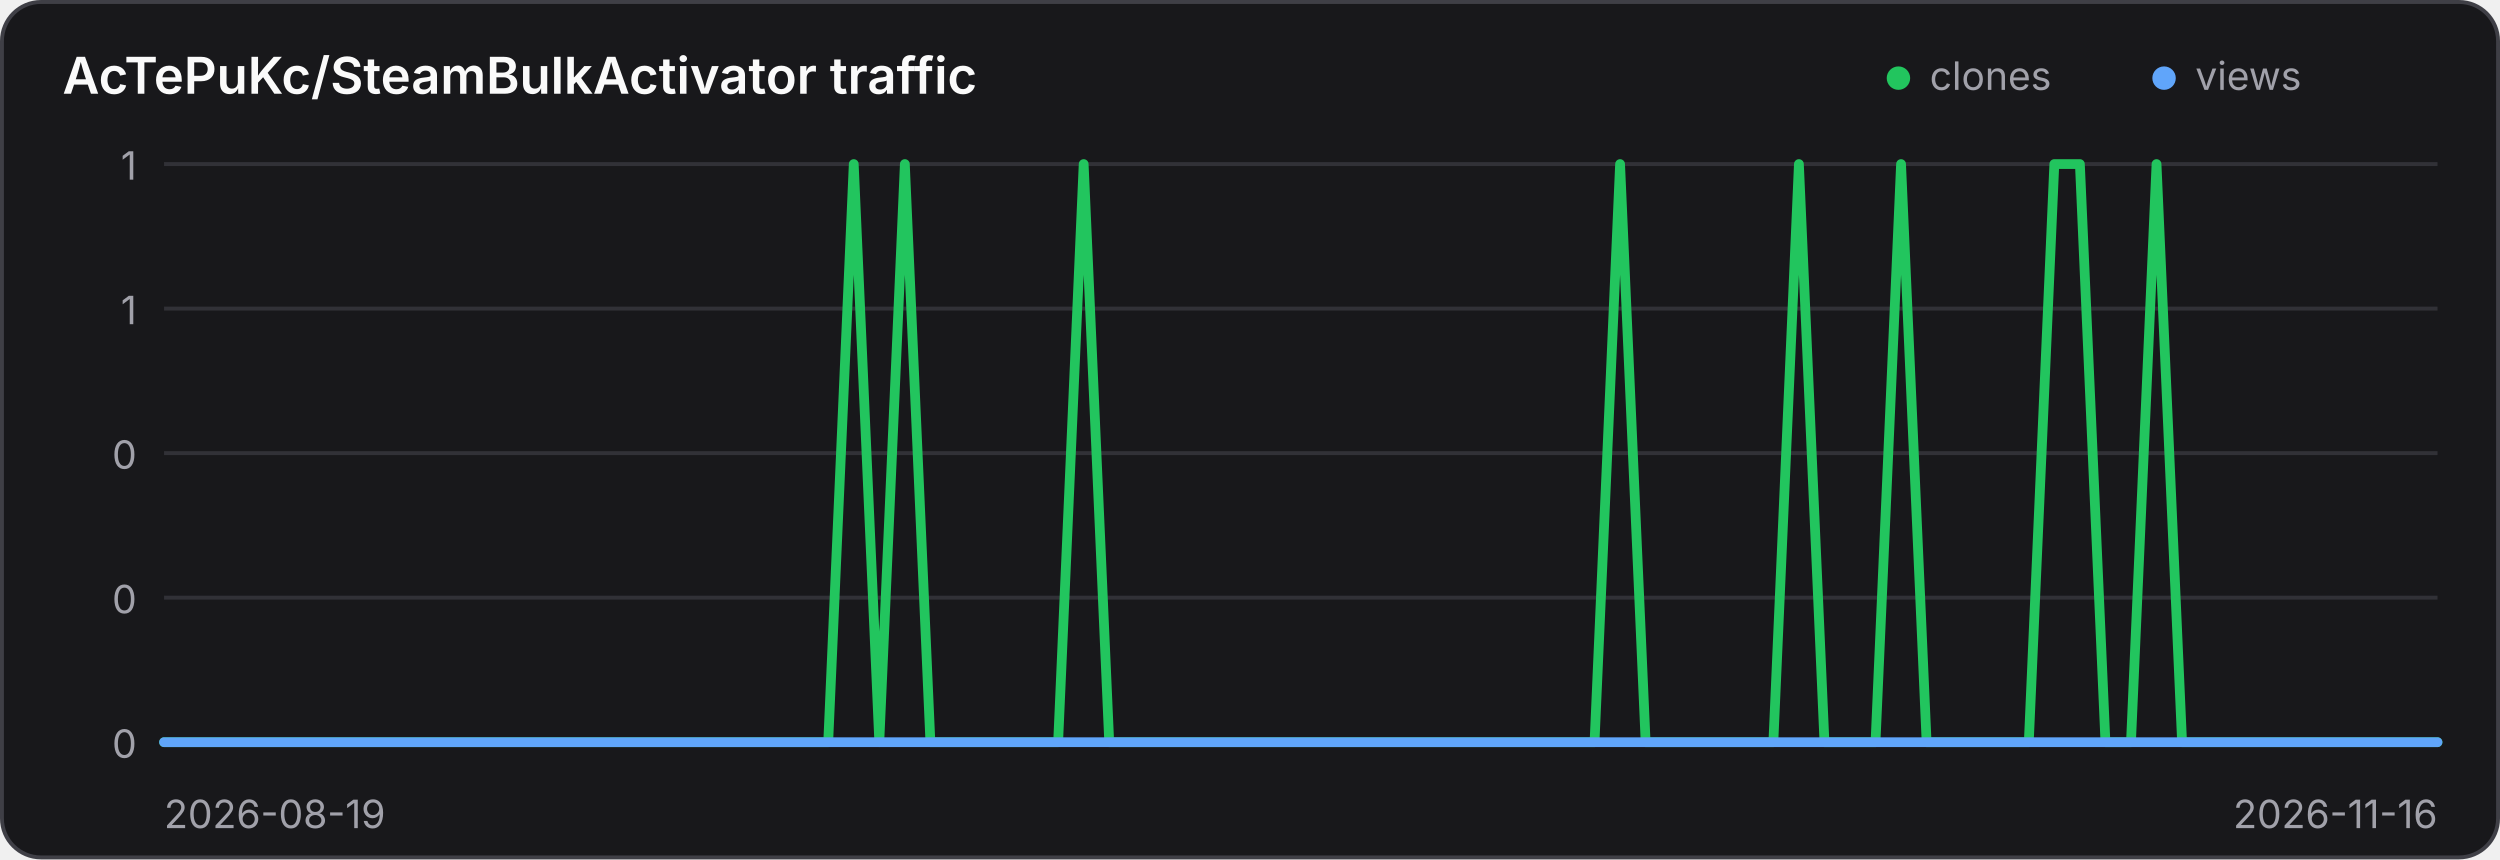
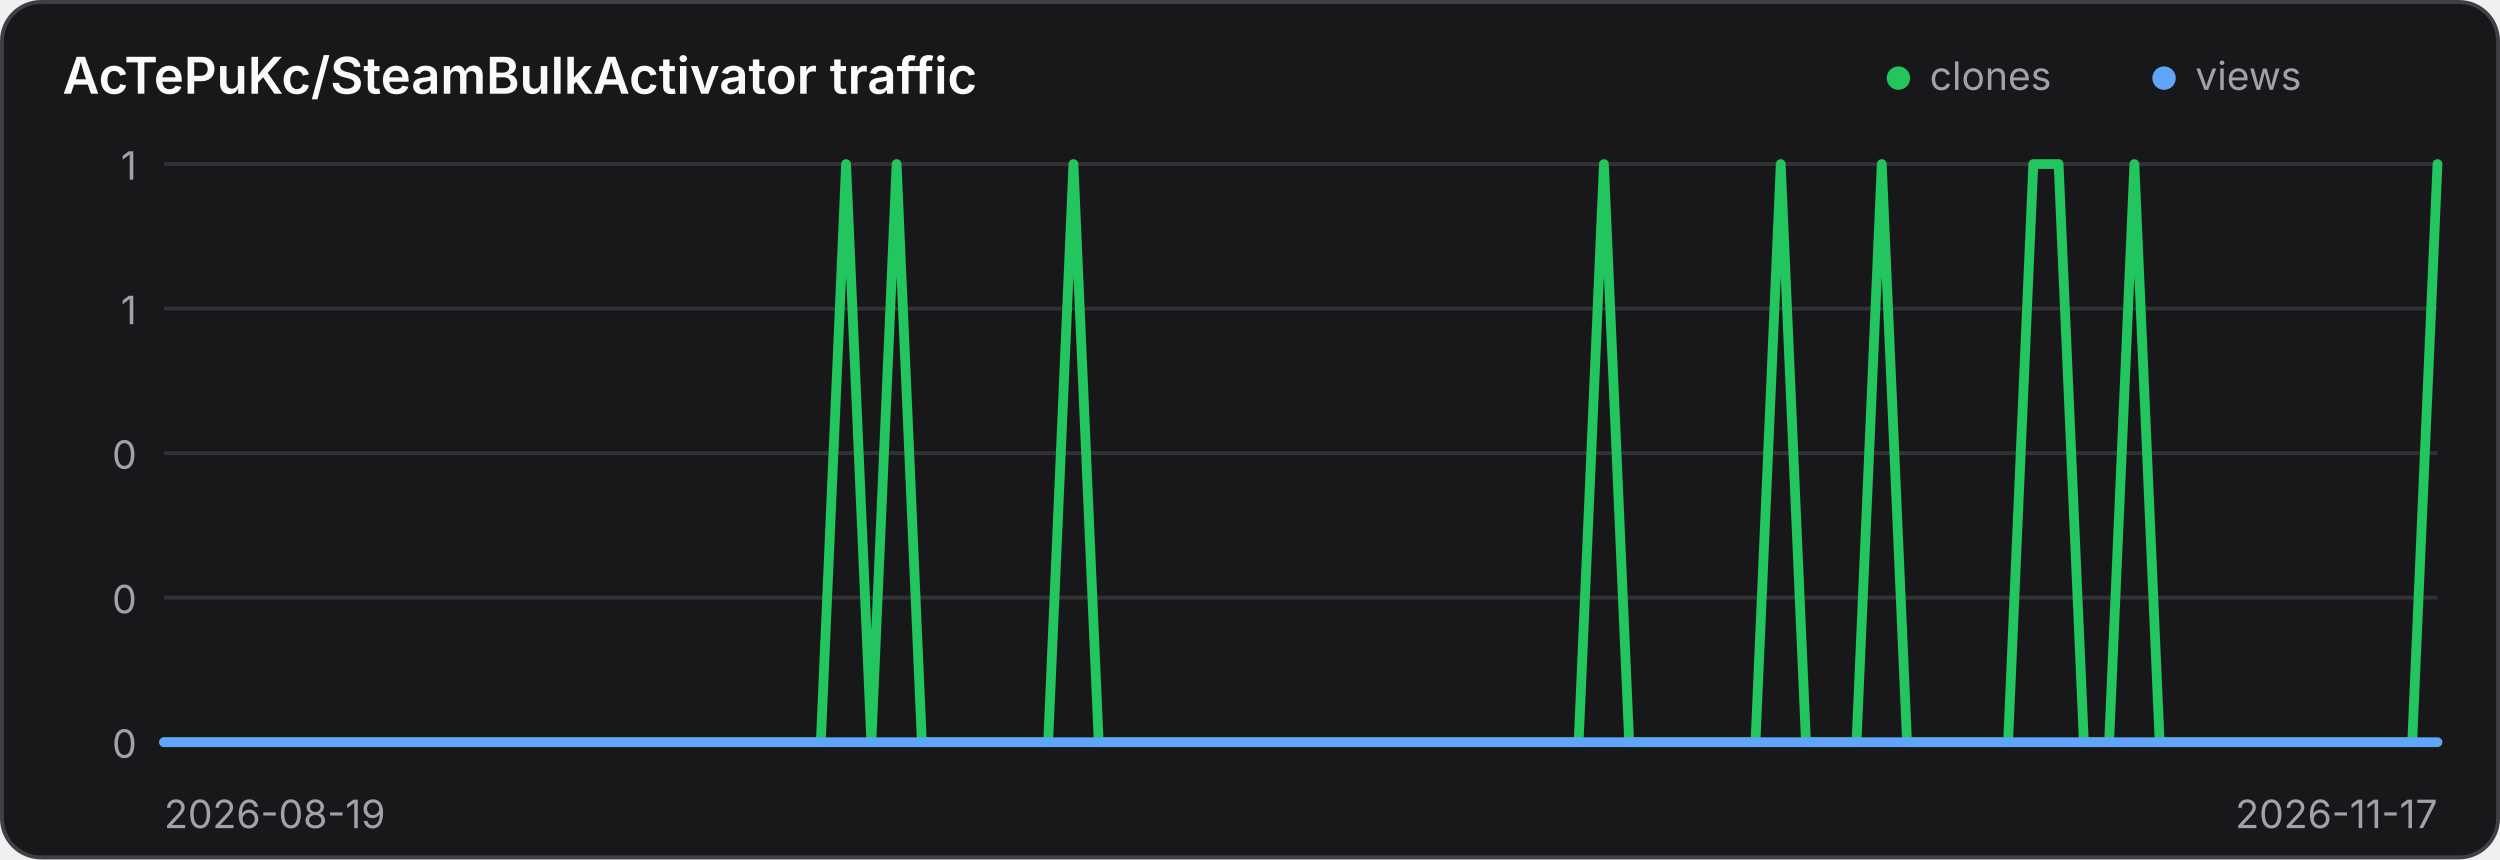
<svg xmlns="http://www.w3.org/2000/svg" width="640" height="220" viewBox="0 0 640 220" role="img" aria-label="Traffic history for AcTePuKc/SteamBulkActivator">
  <style>
    .panel { fill: #18181b; stroke: #3f3f46; }
    .title { fill: #fafafa; }
    .axis { fill: #a1a1aa; font: 10px Inter,ui-sans-serif,system-ui,sans-serif; }
    .grid { stroke: #3f3f46; stroke-width: 1; opacity: .65; }
    @media (prefers-color-scheme: light) {
      .panel { fill: #ffffff; stroke: #d4d4d8; }
      .title { fill: #18181b; }
      .axis { fill: #71717a; }
      .grid { stroke: #d4d4d8; }
    }
  </style>
  <rect class="panel" x="0.5" y="0.5" width="639" height="219" rx="10" stroke-width="1" />
  <text class="title" x="16" y="24" font-family="Inter,ui-sans-serif,system-ui,sans-serif" font-size="13" font-weight="600">AcTePuKc/SteamBulkActivator traffic</text>
  <circle cx="486" cy="20" r="3" fill="#22c55e" />
  <text class="axis" x="494" y="23">clones</text>
  <circle cx="554" cy="20" r="3" fill="#60a5fa" />
  <text class="axis" x="562" y="23">views</text>
  <line class="grid" x1="42" y1="42.00" x2="624" y2="42.00" />
  <text class="axis" x="35" y="46.00" text-anchor="end">1</text>
  <line class="grid" x1="42" y1="79.00" x2="624" y2="79.00" />
  <text class="axis" x="35" y="83.00" text-anchor="end">1</text>
  <line class="grid" x1="42" y1="116.00" x2="624" y2="116.00" />
  <text class="axis" x="35" y="120.00" text-anchor="end">0</text>
  <line class="grid" x1="42" y1="153.00" x2="624" y2="153.00" />
  <text class="axis" x="35" y="157.00" text-anchor="end">0</text>
  <line class="grid" x1="42" y1="190.00" x2="624" y2="190.00" />
  <text class="axis" x="35" y="194.00" text-anchor="end">0</text>
-   <polyline points="42.00,190.00 48.54,190.00 55.08,190.00 61.62,190.00 68.16,190.00 74.70,190.00 81.24,190.00 87.78,190.00 94.31,190.00 100.85,190.00 107.39,190.00 113.93,190.00 120.47,190.00 127.01,190.00 133.55,190.00 140.09,190.00 146.63,190.00 153.17,190.00 159.71,190.00 166.25,190.00 172.79,190.00 179.33,190.00 185.87,190.00 192.40,190.00 198.94,190.00 205.48,190.00 212.02,190.00 218.56,42.00 225.10,190.00 231.64,42.00 238.18,190.00 244.72,190.00 251.26,190.00 257.80,190.00 264.34,190.00 270.88,190.00 277.42,42.00 283.96,190.00 290.49,190.00 297.03,190.00 303.57,190.00 310.11,190.00 316.65,190.00 323.19,190.00 329.73,190.00 336.27,190.00 342.81,190.00 349.35,190.00 355.89,190.00 362.43,190.00 368.97,190.00 375.51,190.00 382.04,190.00 388.58,190.00 395.12,190.00 401.66,190.00 408.20,190.00 414.74,42.00 421.28,190.00 427.82,190.00 434.36,190.00 440.90,190.00 447.44,190.00 453.98,190.00 460.52,42.00 467.06,190.00 473.60,190.00 480.13,190.00 486.67,42.00 493.21,190.00 499.75,190.00 506.29,190.00 512.83,190.00 519.37,190.00 525.91,42.00 532.45,42.00 538.99,190.00 545.53,190.00 552.07,42.00 558.61,190.00 565.15,190.00 571.69,190.00 578.22,190.00 584.76,190.00 591.30,190.00 597.84,190.00 604.38,190.00 610.92,190.00 617.46,190.00 624.00,190.00" fill="none" stroke="#22c55e" stroke-width="2.5" stroke-linecap="round" stroke-linejoin="round" />
-   <polyline points="42.00,190.00 48.54,190.00 55.08,190.00 61.62,190.00 68.16,190.00 74.70,190.00 81.24,190.00 87.78,190.00 94.31,190.00 100.85,190.00 107.39,190.00 113.93,190.00 120.47,190.00 127.01,190.00 133.55,190.00 140.09,190.00 146.63,190.00 153.17,190.00 159.71,190.00 166.25,190.00 172.79,190.00 179.33,190.00 185.87,190.00 192.40,190.00 198.94,190.00 205.48,190.00 212.02,190.00 218.56,190.00 225.10,190.00 231.64,190.00 238.18,190.00 244.72,190.00 251.26,190.00 257.80,190.00 264.34,190.00 270.88,190.00 277.42,190.00 283.96,190.00 290.49,190.00 297.03,190.00 303.57,190.00 310.11,190.00 316.65,190.00 323.19,190.00 329.73,190.00 336.27,190.00 342.81,190.00 349.35,190.00 355.89,190.00 362.43,190.00 368.97,190.00 375.51,190.00 382.04,190.00 388.58,190.00 395.12,190.00 401.66,190.00 408.20,190.00 414.74,190.00 421.28,190.00 427.82,190.00 434.36,190.00 440.90,190.00 447.44,190.00 453.98,190.00 460.52,190.00 467.06,190.00 473.60,190.00 480.13,190.00 486.67,190.00 493.21,190.00 499.75,190.00 506.29,190.00 512.83,190.00 519.37,190.00 525.91,190.00 532.45,190.00 538.99,190.00 545.53,190.00 552.07,190.00 558.61,190.00 565.15,190.00 571.69,190.00 578.22,190.00 584.76,190.00 591.30,190.00 597.84,190.00 604.38,190.00 610.92,190.00 617.46,190.00 624.00,190.00" fill="none" stroke="#60a5fa" stroke-width="2.5" stroke-linecap="round" stroke-linejoin="round" />
+   <polyline points="42.00,190.00 48.47,190.00 54.93,190.00 61.40,190.00 67.87,190.00 74.33,190.00 80.80,190.00 87.27,190.00 93.73,190.00 100.20,190.00 106.67,190.00 113.13,190.00 119.60,190.00 126.07,190.00 132.53,190.00 139.00,190.00 145.47,190.00 151.93,190.00 158.40,190.00 164.87,190.00 171.33,190.00 177.80,190.00 184.27,190.00 190.73,190.00 197.20,190.00 203.67,190.00 210.13,190.00 216.60,42.00 223.07,190.00 229.53,42.00 236.00,190.00 242.47,190.00 248.93,190.00 255.40,190.00 261.87,190.00 268.33,190.00 274.80,42.00 281.27,190.00 287.73,190.00 294.20,190.00 300.67,190.00 307.13,190.00 313.60,190.00 320.07,190.00 326.53,190.00 333.00,190.00 339.47,190.00 345.93,190.00 352.40,190.00 358.87,190.00 365.33,190.00 371.80,190.00 378.27,190.00 384.73,190.00 391.20,190.00 397.67,190.00 404.13,190.00 410.60,42.00 417.07,190.00 423.53,190.00 430.00,190.00 436.47,190.00 442.93,190.00 449.40,190.00 455.87,42.00 462.33,190.00 468.80,190.00 475.27,190.00 481.73,42.00 488.20,190.00 494.67,190.00 501.13,190.00 507.60,190.00 514.07,190.00 520.53,42.00 527.00,42.00 533.47,190.00 539.93,190.00 546.40,42.00 552.87,190.00 559.33,190.00 565.80,190.00 572.27,190.00 578.73,190.00 585.20,190.00 591.67,190.00 598.13,190.00 604.60,190.00 611.07,190.00 617.53,190.00 624.00,42.00" fill="none" stroke="#22c55e" stroke-width="2.5" stroke-linecap="round" stroke-linejoin="round" />
+   <polyline points="42.00,190.00 48.47,190.00 54.93,190.00 61.40,190.00 67.87,190.00 74.33,190.00 80.80,190.00 87.27,190.00 93.73,190.00 100.20,190.00 106.67,190.00 113.13,190.00 119.60,190.00 126.07,190.00 132.53,190.00 139.00,190.00 145.47,190.00 151.93,190.00 158.40,190.00 164.87,190.00 171.33,190.00 177.80,190.00 184.27,190.00 190.73,190.00 197.20,190.00 203.67,190.00 210.13,190.00 216.60,190.00 223.07,190.00 229.53,190.00 236.00,190.00 242.47,190.00 248.93,190.00 255.40,190.00 261.87,190.00 268.33,190.00 274.80,190.00 281.27,190.00 287.73,190.00 294.20,190.00 300.67,190.00 307.13,190.00 313.60,190.00 320.07,190.00 326.53,190.00 333.00,190.00 339.47,190.00 345.93,190.00 352.40,190.00 358.87,190.00 365.33,190.00 371.80,190.00 378.27,190.00 384.73,190.00 391.20,190.00 397.67,190.00 404.13,190.00 410.60,190.00 417.07,190.00 423.53,190.00 430.00,190.00 436.47,190.00 442.93,190.00 449.40,190.00 455.87,190.00 462.33,190.00 468.80,190.00 475.27,190.00 481.73,190.00 488.20,190.00 494.67,190.00 501.13,190.00 507.60,190.00 514.07,190.00 520.53,190.00 527.00,190.00 533.47,190.00 539.93,190.00 546.40,190.00 552.87,190.00 559.33,190.00 565.80,190.00 572.27,190.00 578.73,190.00 585.20,190.00 591.67,190.00 598.13,190.00 604.60,190.00 611.07,190.00 617.53,190.00 624.00,190.00" fill="none" stroke="#60a5fa" stroke-width="2.5" stroke-linecap="round" stroke-linejoin="round" />
  <text class="axis" x="42" y="212">2026-08-19</text>
-   <text class="axis" x="624" y="212" text-anchor="end">2026-11-16</text>
+   <text class="axis" x="624" y="212" text-anchor="end">2026-11-17</text>
</svg>
